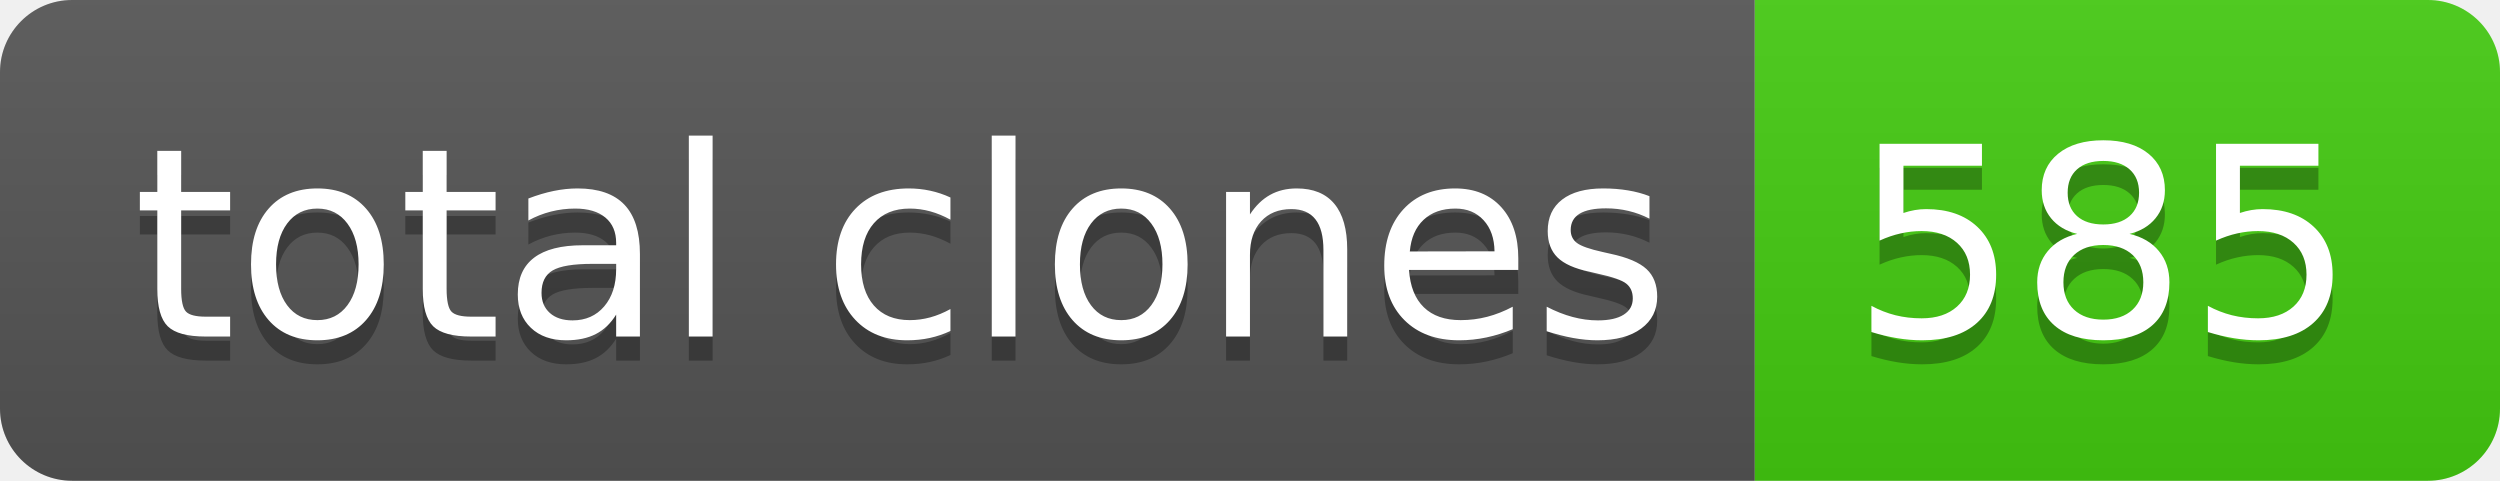
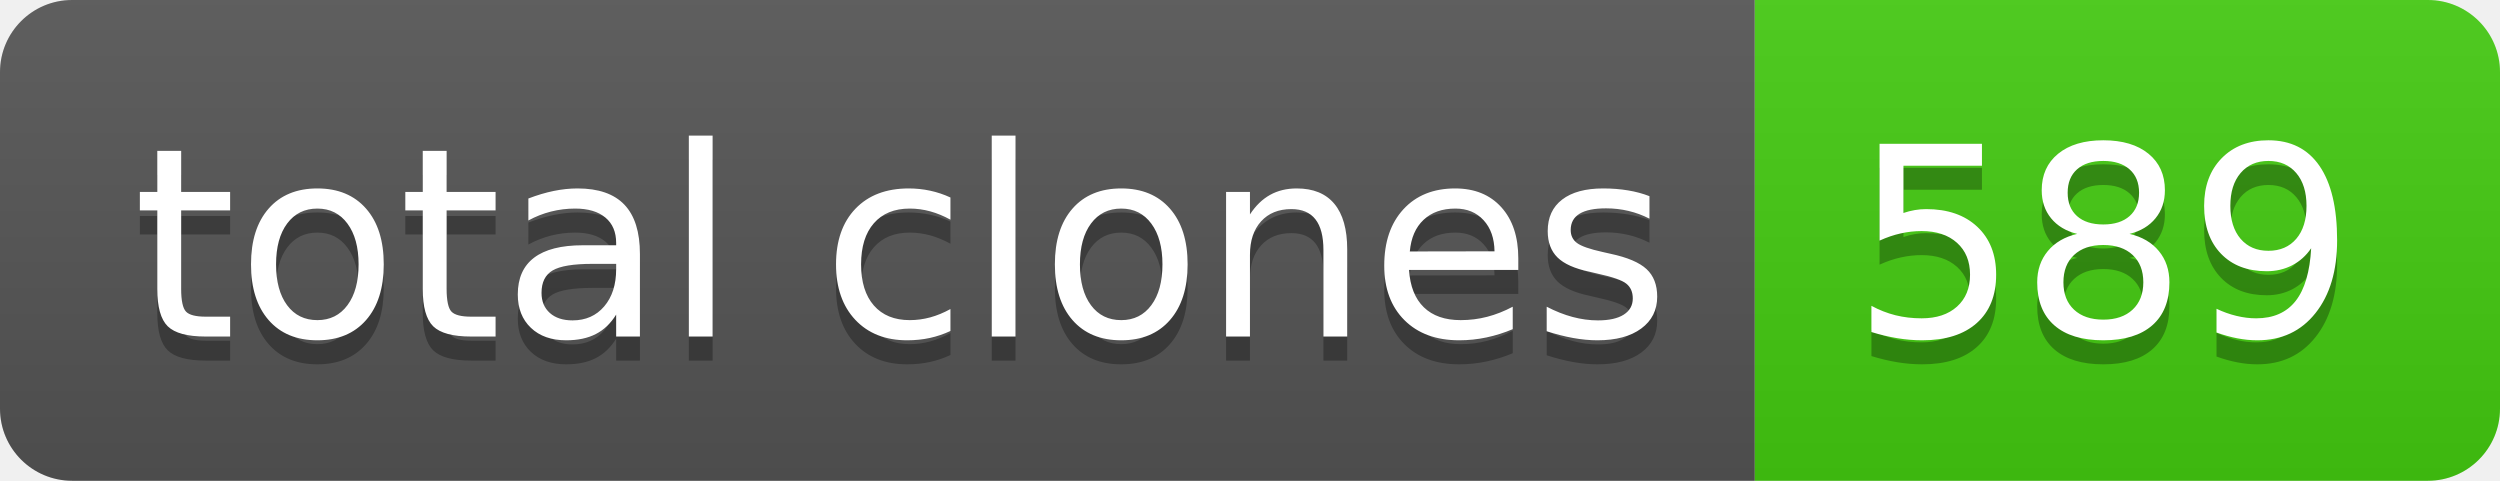
- <svg xmlns="http://www.w3.org/2000/svg" width="104" height="20" role="img" aria-label="total clones: 585">
+ <svg xmlns="http://www.w3.org/2000/svg" width="104" height="20" role="img" aria-label="total clones: 589">
  <linearGradient id="s" x2="0" y2="100%">
    <stop offset="0" stop-color="#bbb" stop-opacity=".1" />
    <stop offset="1" stop-opacity=".1" />
  </linearGradient>
  <clipPath id="r">
    <rect width="104" height="20" rx="3" fill="#fff" />
  </clipPath>
  <g clip-path="url(#r)">
    <rect width="73" height="20" fill="#555" />
    <rect x="73" width="31" height="20" fill="#4c1" />
    <rect width="104" height="20" fill="url(#s)" />
  </g>
  <g fill="#fff" text-anchor="middle" font-family="Verdana,Geneva,DejaVu Sans,sans-serif" text-rendering="geometricPrecision" font-size="110">
    <text aria-hidden="true" x="375" y="150" fill="#010101" fill-opacity=".3" transform="scale(.1)" textLength="630">total clones</text>
    <text x="375" y="140" transform="scale(.1)" fill="#fff" textLength="630">total clones</text>
-     <text aria-hidden="true" x="875" y="150" fill="#010101" fill-opacity=".3" transform="scale(.1)" textLength="210">585</text>
-     <text x="875" y="140" transform="scale(.1)" fill="#fff" textLength="210">585</text>
+     <text aria-hidden="true" x="875" y="150" fill="#010101" fill-opacity=".3" transform="scale(.1)" textLength="210">589</text>
+     <text x="875" y="140" transform="scale(.1)" fill="#fff" textLength="210">589</text>
  </g>
</svg>
